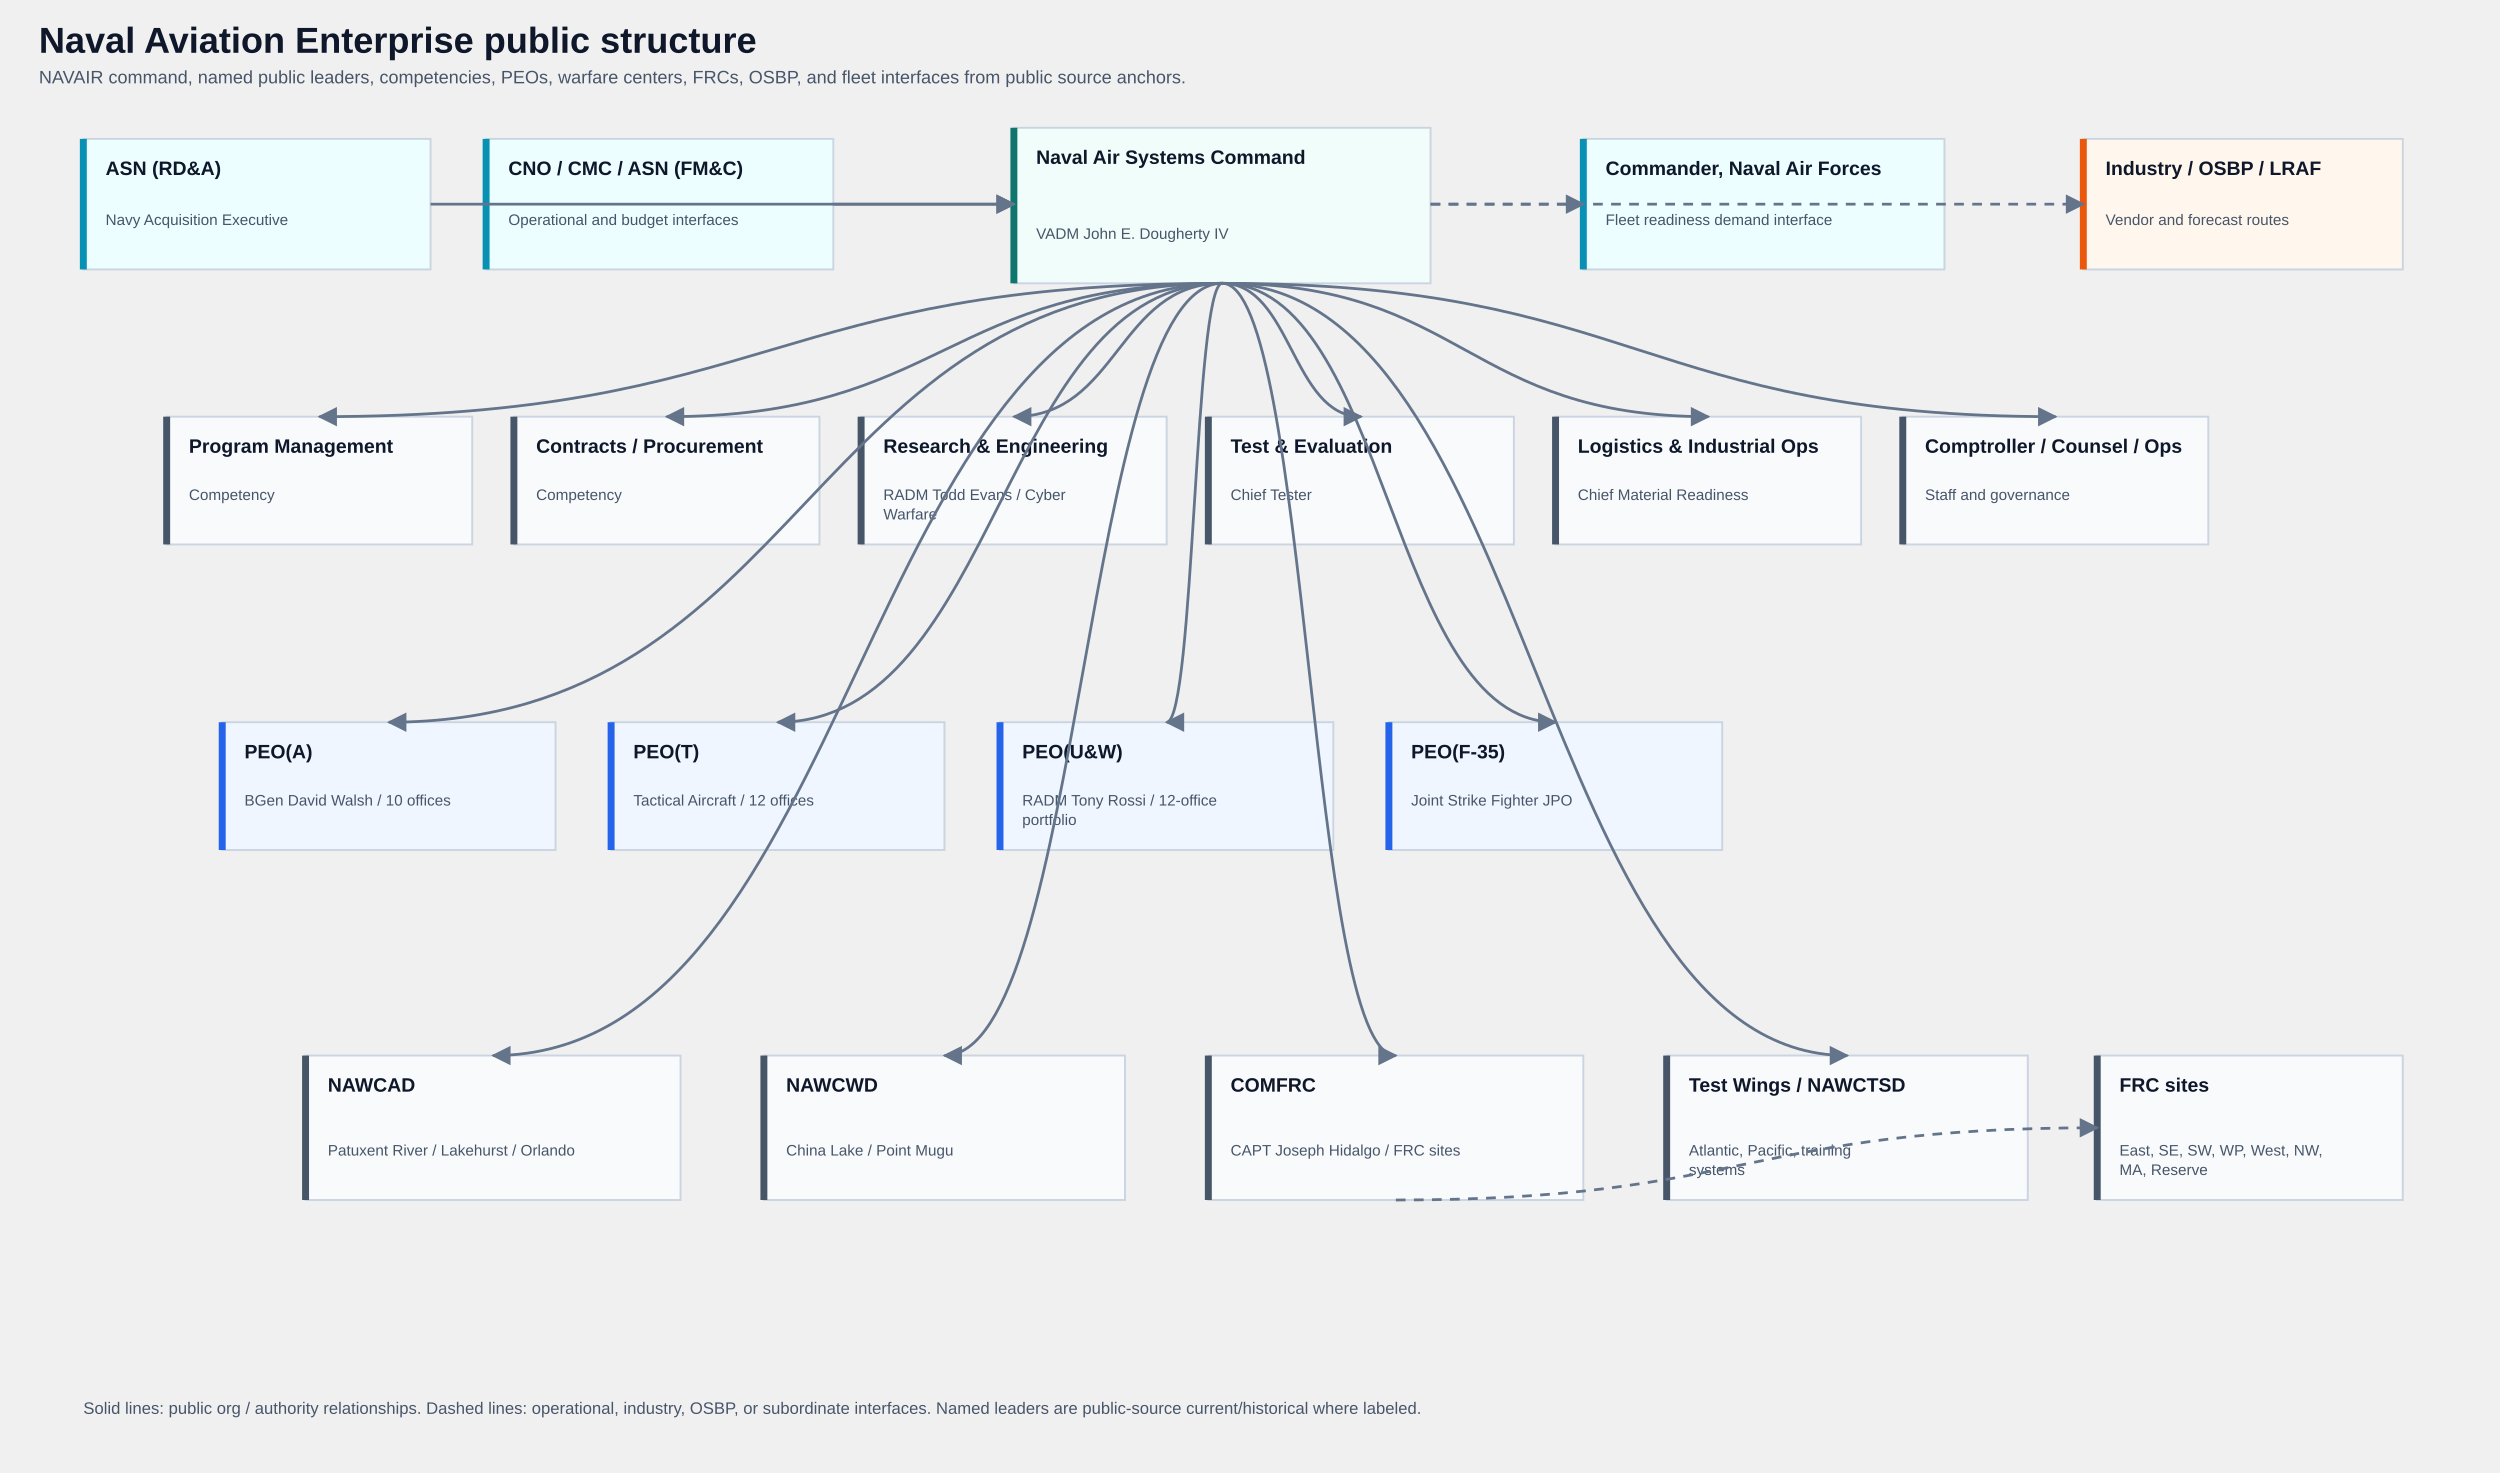
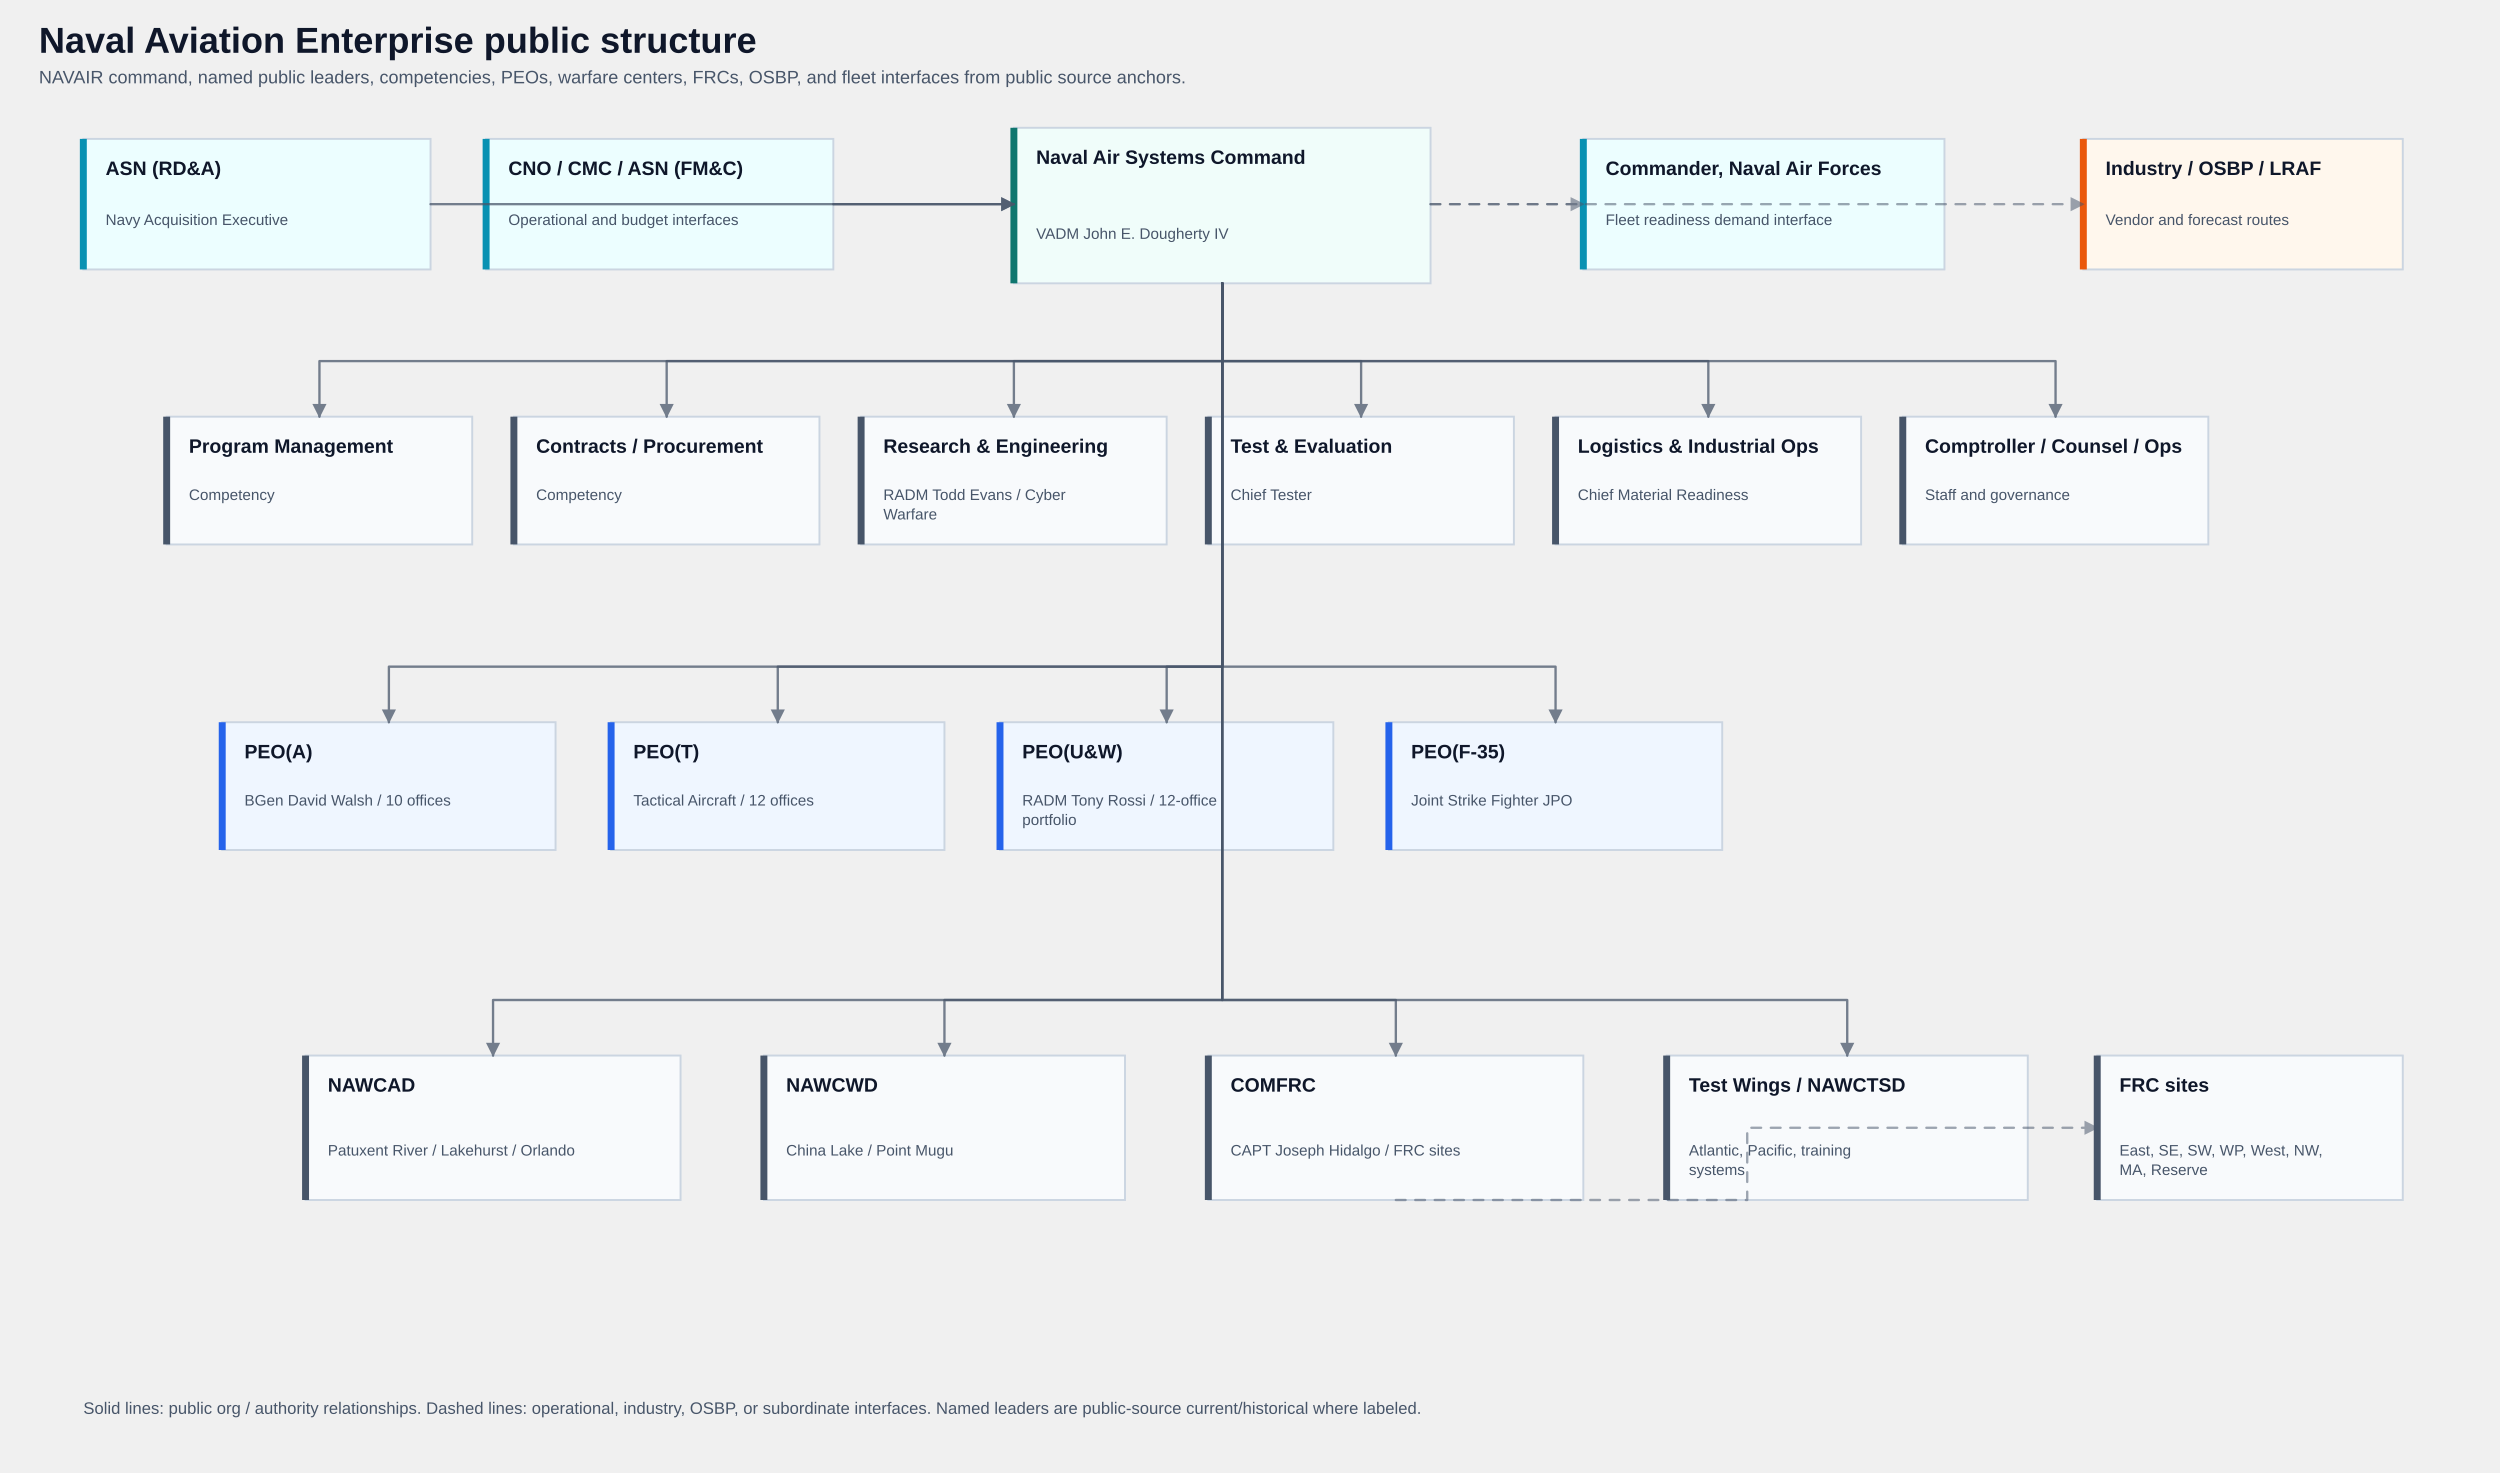
<svg xmlns="http://www.w3.org/2000/svg" width="1800" height="1060" viewBox="0 0 1800 1060" role="img" aria-labelledby="title desc">
  <style>
svg{background:#f8fafc;color:#0f172a;font-family:Arial,Helvetica,sans-serif}
.title{font-size:26px;font-weight:700;fill:#0f172a}
.subtitle{font-size:13px;fill:#475569}
- .connector{fill:none;stroke:#64748b;stroke-width:2;marker-end:url(#arrow)}
- .dashed{stroke-dasharray:7 6}
+ .connector{fill:none;stroke:#475569;stroke-width:1.7;stroke-linecap:round;stroke-linejoin:round;marker-end:url(#arrow);opacity:.74}
+ .dashed{stroke-dasharray:7 7;opacity:.52}
.box rect{fill:#fff;stroke:#cbd5e1;stroke-width:1.4}
.box .accent{stroke:#64748b;stroke-width:5}
.authority rect{fill:#ecfeff}.authority .accent{stroke:#0891b2}
.command rect{fill:#f0fdfa}.command .accent{stroke:#0f766e}
.peo rect{fill:#eff6ff}.peo .accent{stroke:#2563eb}
.delivery rect{fill:#f8fafc}.delivery .accent{stroke:#475569}
.opportunity rect{fill:#fff7ed}.opportunity .accent{stroke:#ea580c}
.company rect{fill:#fef2f2}.company .accent{stroke:#dc2626}
.box-title{font-size:14px;font-weight:700;fill:#0f172a}
.box-subtitle{font-size:11px;fill:#475569}
.legend{font-size:12px;fill:#475569}
</style>
  <defs>
-     <marker id="arrow" viewBox="0 0 10 10" refX="9" refY="5" markerWidth="7" markerHeight="7" orient="auto-start-reverse">
-       <path d="M 0 0 L 10 5 L 0 10 z" fill="#64748b" />
+     <marker id="arrow" viewBox="0 0 10 10" refX="9" refY="5" markerWidth="6" markerHeight="6" orient="auto-start-reverse">
+       <path d="M 0 0 L 10 5 L 0 10 z" fill="#475569" />
    </marker>
  </defs>
  <text x="28" y="38" class="title">Naval Aviation Enterprise public structure</text>
  <text x="28" y="60" class="subtitle">NAVAIR command, named public leaders, competencies, PEOs, warfare centers, FRCs, OSBP, and fleet interfaces from public source anchors.</text>
  <g class="box authority">
    <rect x="60" y="100" width="250" height="94" rx="0" />
    <line x1="60" y1="100" x2="60" y2="194" class="accent" />
    <g>
      <text x="76" y="126" class="box-title">ASN (RD&amp;A)</text>
      <text x="76" y="162" class="box-subtitle">Navy Acquisition Executive</text>
    </g>
  </g>
  <g class="box authority">
    <rect x="350" y="100" width="250" height="94" rx="0" />
    <line x1="350" y1="100" x2="350" y2="194" class="accent" />
    <g>
      <text x="366" y="126" class="box-title">CNO / CMC / ASN (FM&amp;C)</text>
      <text x="366" y="162" class="box-subtitle">Operational and budget interfaces</text>
    </g>
  </g>
  <g class="box command">
    <rect x="730" y="92" width="300" height="112" rx="0" />
    <line x1="730" y1="92" x2="730" y2="204" class="accent" />
    <g>
      <text x="746" y="118" class="box-title">Naval Air Systems Command</text>
      <text x="746" y="172" class="box-subtitle">VADM John E. Dougherty IV</text>
    </g>
  </g>
  <g class="box authority">
    <rect x="1140" y="100" width="260" height="94" rx="0" />
    <line x1="1140" y1="100" x2="1140" y2="194" class="accent" />
    <g>
      <text x="1156" y="126" class="box-title">Commander, Naval Air Forces</text>
      <text x="1156" y="162" class="box-subtitle">Fleet readiness demand interface</text>
    </g>
  </g>
  <g class="box opportunity">
    <rect x="1500" y="100" width="230" height="94" rx="0" />
    <line x1="1500" y1="100" x2="1500" y2="194" class="accent" />
    <g>
      <text x="1516" y="126" class="box-title">Industry / OSBP / LRAF</text>
      <text x="1516" y="162" class="box-subtitle">Vendor and forecast routes</text>
    </g>
  </g>
-   <path d="M 310 147 C 520 147, 520 147, 730 147" class="connector" />
-   <path d="M 600 147 C 665 147, 665 147, 730 147" class="connector" />
-   <path d="M 1030 147 C 1085 147, 1085 147, 1140 147" class="connector dashed" />
-   <path d="M 1030 147 C 1265 147, 1265 147, 1500 147" class="connector dashed" />
+   <path d="M 310 147 H 520 V 147 H 730" class="connector" />
+   <path d="M 600 147 H 665 V 147 H 730" class="connector" />
+   <path d="M 1030 147 H 1085 V 147 H 1140" class="connector dashed" />
+   <path d="M 1030 147 H 1265 V 147 H 1500" class="connector dashed" />
  <g class="box delivery">
    <rect x="120" y="300" width="220" height="92" rx="0" />
    <line x1="120" y1="300" x2="120" y2="392" class="accent" />
    <g>
      <text x="136" y="326" class="box-title">Program Management</text>
      <text x="136" y="360" class="box-subtitle">Competency</text>
    </g>
  </g>
  <g class="box delivery">
    <rect x="370" y="300" width="220" height="92" rx="0" />
    <line x1="370" y1="300" x2="370" y2="392" class="accent" />
    <g>
      <text x="386" y="326" class="box-title">Contracts / Procurement</text>
      <text x="386" y="360" class="box-subtitle">Competency</text>
    </g>
  </g>
  <g class="box delivery">
    <rect x="620" y="300" width="220" height="92" rx="0" />
    <line x1="620" y1="300" x2="620" y2="392" class="accent" />
    <g>
      <text x="636" y="326" class="box-title">Research &amp; Engineering</text>
      <text x="636" y="360" class="box-subtitle">RADM Todd Evans / Cyber</text>
      <text x="636" y="374" class="box-subtitle">Warfare</text>
    </g>
  </g>
  <g class="box delivery">
    <rect x="870" y="300" width="220" height="92" rx="0" />
    <line x1="870" y1="300" x2="870" y2="392" class="accent" />
    <g>
      <text x="886" y="326" class="box-title">Test &amp; Evaluation</text>
      <text x="886" y="360" class="box-subtitle">Chief Tester</text>
    </g>
  </g>
  <g class="box delivery">
    <rect x="1120" y="300" width="220" height="92" rx="0" />
    <line x1="1120" y1="300" x2="1120" y2="392" class="accent" />
    <g>
      <text x="1136" y="326" class="box-title">Logistics &amp; Industrial Ops</text>
      <text x="1136" y="360" class="box-subtitle">Chief Material Readiness</text>
    </g>
  </g>
  <g class="box delivery">
    <rect x="1370" y="300" width="220" height="92" rx="0" />
    <line x1="1370" y1="300" x2="1370" y2="392" class="accent" />
    <g>
      <text x="1386" y="326" class="box-title">Comptroller / Counsel / Ops</text>
      <text x="1386" y="360" class="box-subtitle">Staff and governance</text>
    </g>
  </g>
-   <path d="M 880 204 C 555 204, 555 300, 230 300" class="connector" />
-   <path d="M 880 204 C 680 204, 680 300, 480 300" class="connector" />
-   <path d="M 880 204 C 805 204, 805 300, 730 300" class="connector" />
-   <path d="M 880 204 C 930 204, 930 300, 980 300" class="connector" />
-   <path d="M 880 204 C 1055 204, 1055 300, 1230 300" class="connector" />
-   <path d="M 880 204 C 1180 204, 1180 300, 1480 300" class="connector" />
+   <path d="M 880 204 V 260 H 230 V 300" class="connector" />
+   <path d="M 880 204 V 260 H 480 V 300" class="connector" />
+   <path d="M 880 204 V 260 H 730 V 300" class="connector" />
+   <path d="M 880 204 V 260 H 980 V 300" class="connector" />
+   <path d="M 880 204 V 260 H 1230 V 300" class="connector" />
+   <path d="M 880 204 V 260 H 1480 V 300" class="connector" />
  <g class="box peo">
    <rect x="160" y="520" width="240" height="92" rx="0" />
    <line x1="160" y1="520" x2="160" y2="612" class="accent" />
    <g>
      <text x="176" y="546" class="box-title">PEO(A)</text>
      <text x="176" y="580" class="box-subtitle">BGen David Walsh / 10 offices</text>
    </g>
  </g>
  <g class="box peo">
    <rect x="440" y="520" width="240" height="92" rx="0" />
    <line x1="440" y1="520" x2="440" y2="612" class="accent" />
    <g>
      <text x="456" y="546" class="box-title">PEO(T)</text>
      <text x="456" y="580" class="box-subtitle">Tactical Aircraft / 12 offices</text>
    </g>
  </g>
  <g class="box peo">
    <rect x="720" y="520" width="240" height="92" rx="0" />
    <line x1="720" y1="520" x2="720" y2="612" class="accent" />
    <g>
      <text x="736" y="546" class="box-title">PEO(U&amp;W)</text>
      <text x="736" y="580" class="box-subtitle">RADM Tony Rossi / 12-office</text>
      <text x="736" y="594" class="box-subtitle">portfolio</text>
    </g>
  </g>
  <g class="box peo">
    <rect x="1000" y="520" width="240" height="92" rx="0" />
    <line x1="1000" y1="520" x2="1000" y2="612" class="accent" />
    <g>
      <text x="1016" y="546" class="box-title">PEO(F-35)</text>
      <text x="1016" y="580" class="box-subtitle">Joint Strike Fighter JPO</text>
    </g>
  </g>
-   <path d="M 880 204 C 580 204, 580 520, 280 520" class="connector" />
-   <path d="M 880 204 C 720 204, 720 520, 560 520" class="connector" />
-   <path d="M 880 204 C 860 204, 860 520, 840 520" class="connector" />
-   <path d="M 880 204 C 1000 204, 1000 520, 1120 520" class="connector" />
+   <path d="M 880 204 V 480 H 280 V 520" class="connector" />
+   <path d="M 880 204 V 480 H 560 V 520" class="connector" />
+   <path d="M 880 204 V 480 H 840 V 520" class="connector" />
+   <path d="M 880 204 V 480 H 1120 V 520" class="connector" />
  <g class="box delivery">
    <rect x="220" y="760" width="270" height="104" rx="0" />
    <line x1="220" y1="760" x2="220" y2="864" class="accent" />
    <g>
      <text x="236" y="786" class="box-title">NAWCAD</text>
      <text x="236" y="832" class="box-subtitle">Patuxent River / Lakehurst / Orlando</text>
    </g>
  </g>
  <g class="box delivery">
    <rect x="550" y="760" width="260" height="104" rx="0" />
    <line x1="550" y1="760" x2="550" y2="864" class="accent" />
    <g>
      <text x="566" y="786" class="box-title">NAWCWD</text>
      <text x="566" y="832" class="box-subtitle">China Lake / Point Mugu</text>
    </g>
  </g>
  <g class="box delivery">
    <rect x="870" y="760" width="270" height="104" rx="0" />
    <line x1="870" y1="760" x2="870" y2="864" class="accent" />
    <g>
      <text x="886" y="786" class="box-title">COMFRC</text>
      <text x="886" y="832" class="box-subtitle">CAPT Joseph Hidalgo / FRC sites</text>
    </g>
  </g>
  <g class="box delivery">
    <rect x="1200" y="760" width="260" height="104" rx="0" />
    <line x1="1200" y1="760" x2="1200" y2="864" class="accent" />
    <g>
      <text x="1216" y="786" class="box-title">Test Wings / NAWCTSD</text>
      <text x="1216" y="832" class="box-subtitle">Atlantic, Pacific, training</text>
      <text x="1216" y="846" class="box-subtitle">systems</text>
    </g>
  </g>
  <g class="box delivery">
    <rect x="1510" y="760" width="220" height="104" rx="0" />
    <line x1="1510" y1="760" x2="1510" y2="864" class="accent" />
    <g>
      <text x="1526" y="786" class="box-title">FRC sites</text>
      <text x="1526" y="832" class="box-subtitle">East, SE, SW, WP, West, NW,</text>
      <text x="1526" y="846" class="box-subtitle">MA, Reserve</text>
    </g>
  </g>
-   <path d="M 880 204 C 617.5 204, 617.5 760, 355 760" class="connector" />
-   <path d="M 880 204 C 780 204, 780 760, 680 760" class="connector" />
-   <path d="M 880 204 C 942.5 204, 942.5 760, 1005 760" class="connector" />
-   <path d="M 880 204 C 1105 204, 1105 760, 1330 760" class="connector" />
-   <path d="M 1005 864 C 1257.5 864, 1257.5 812, 1510 812" class="connector dashed" />
+   <path d="M 880 204 V 720 H 355 V 760" class="connector" />
+   <path d="M 880 204 V 720 H 680 V 760" class="connector" />
+   <path d="M 880 204 V 720 H 1005 V 760" class="connector" />
+   <path d="M 880 204 V 720 H 1330 V 760" class="connector" />
+   <path d="M 1005 864 H 1258 V 812 H 1510" class="connector dashed" />
  <text x="60" y="1018" class="legend">Solid lines: public org / authority relationships. Dashed lines: operational, industry, OSBP, or subordinate interfaces. Named leaders are public-source current/historical where labeled.</text>
</svg>
